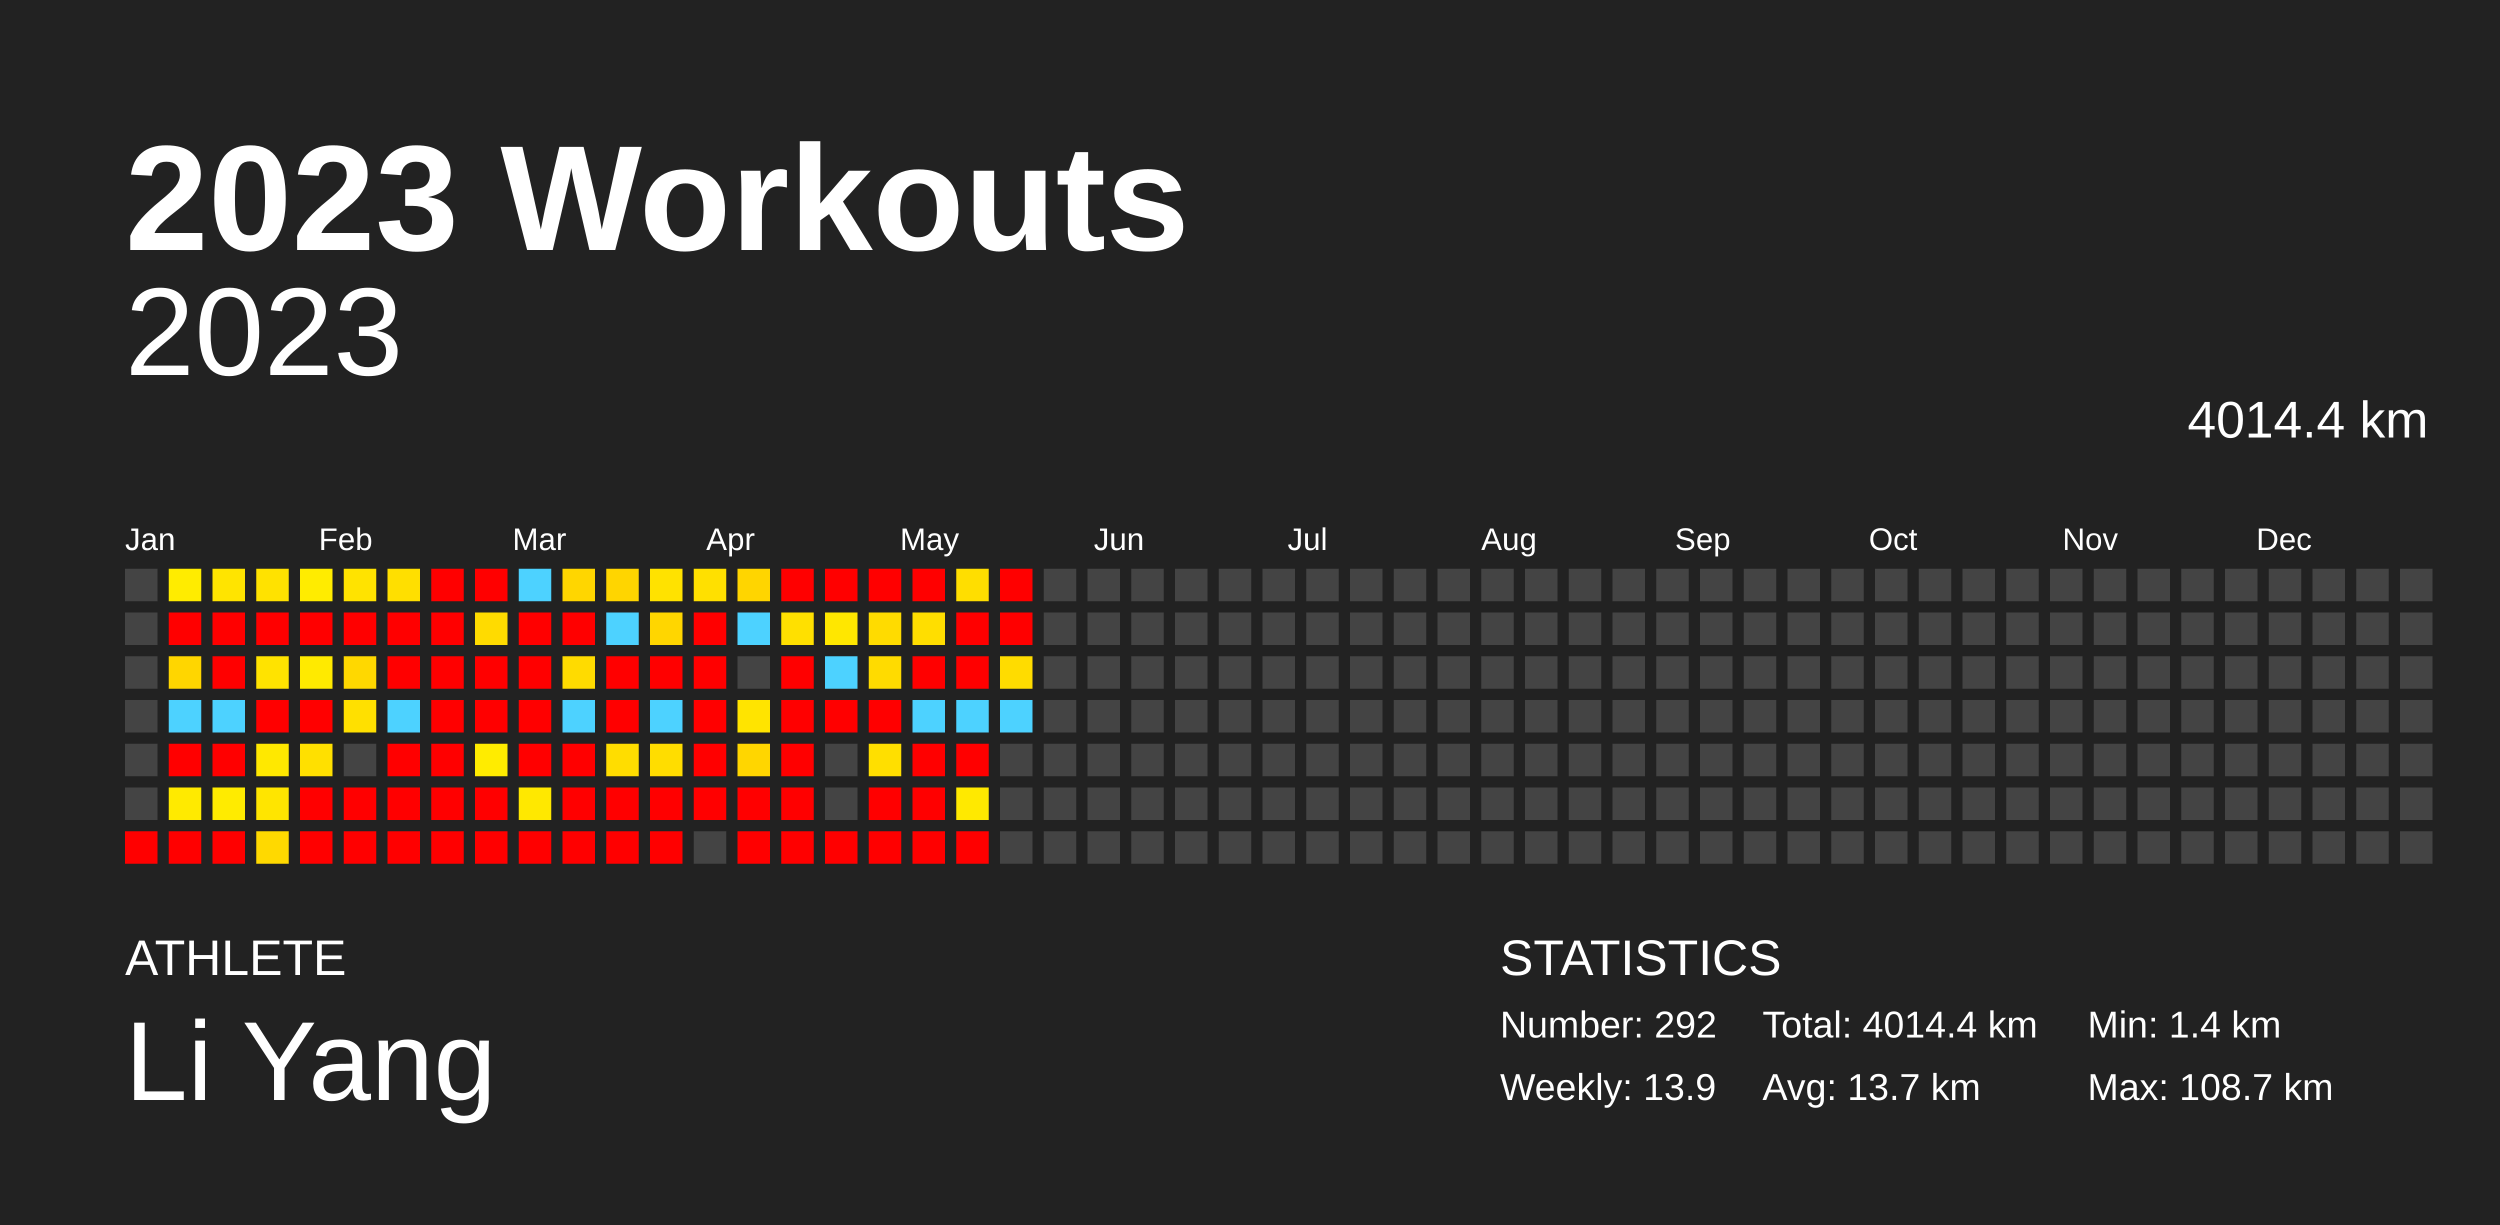
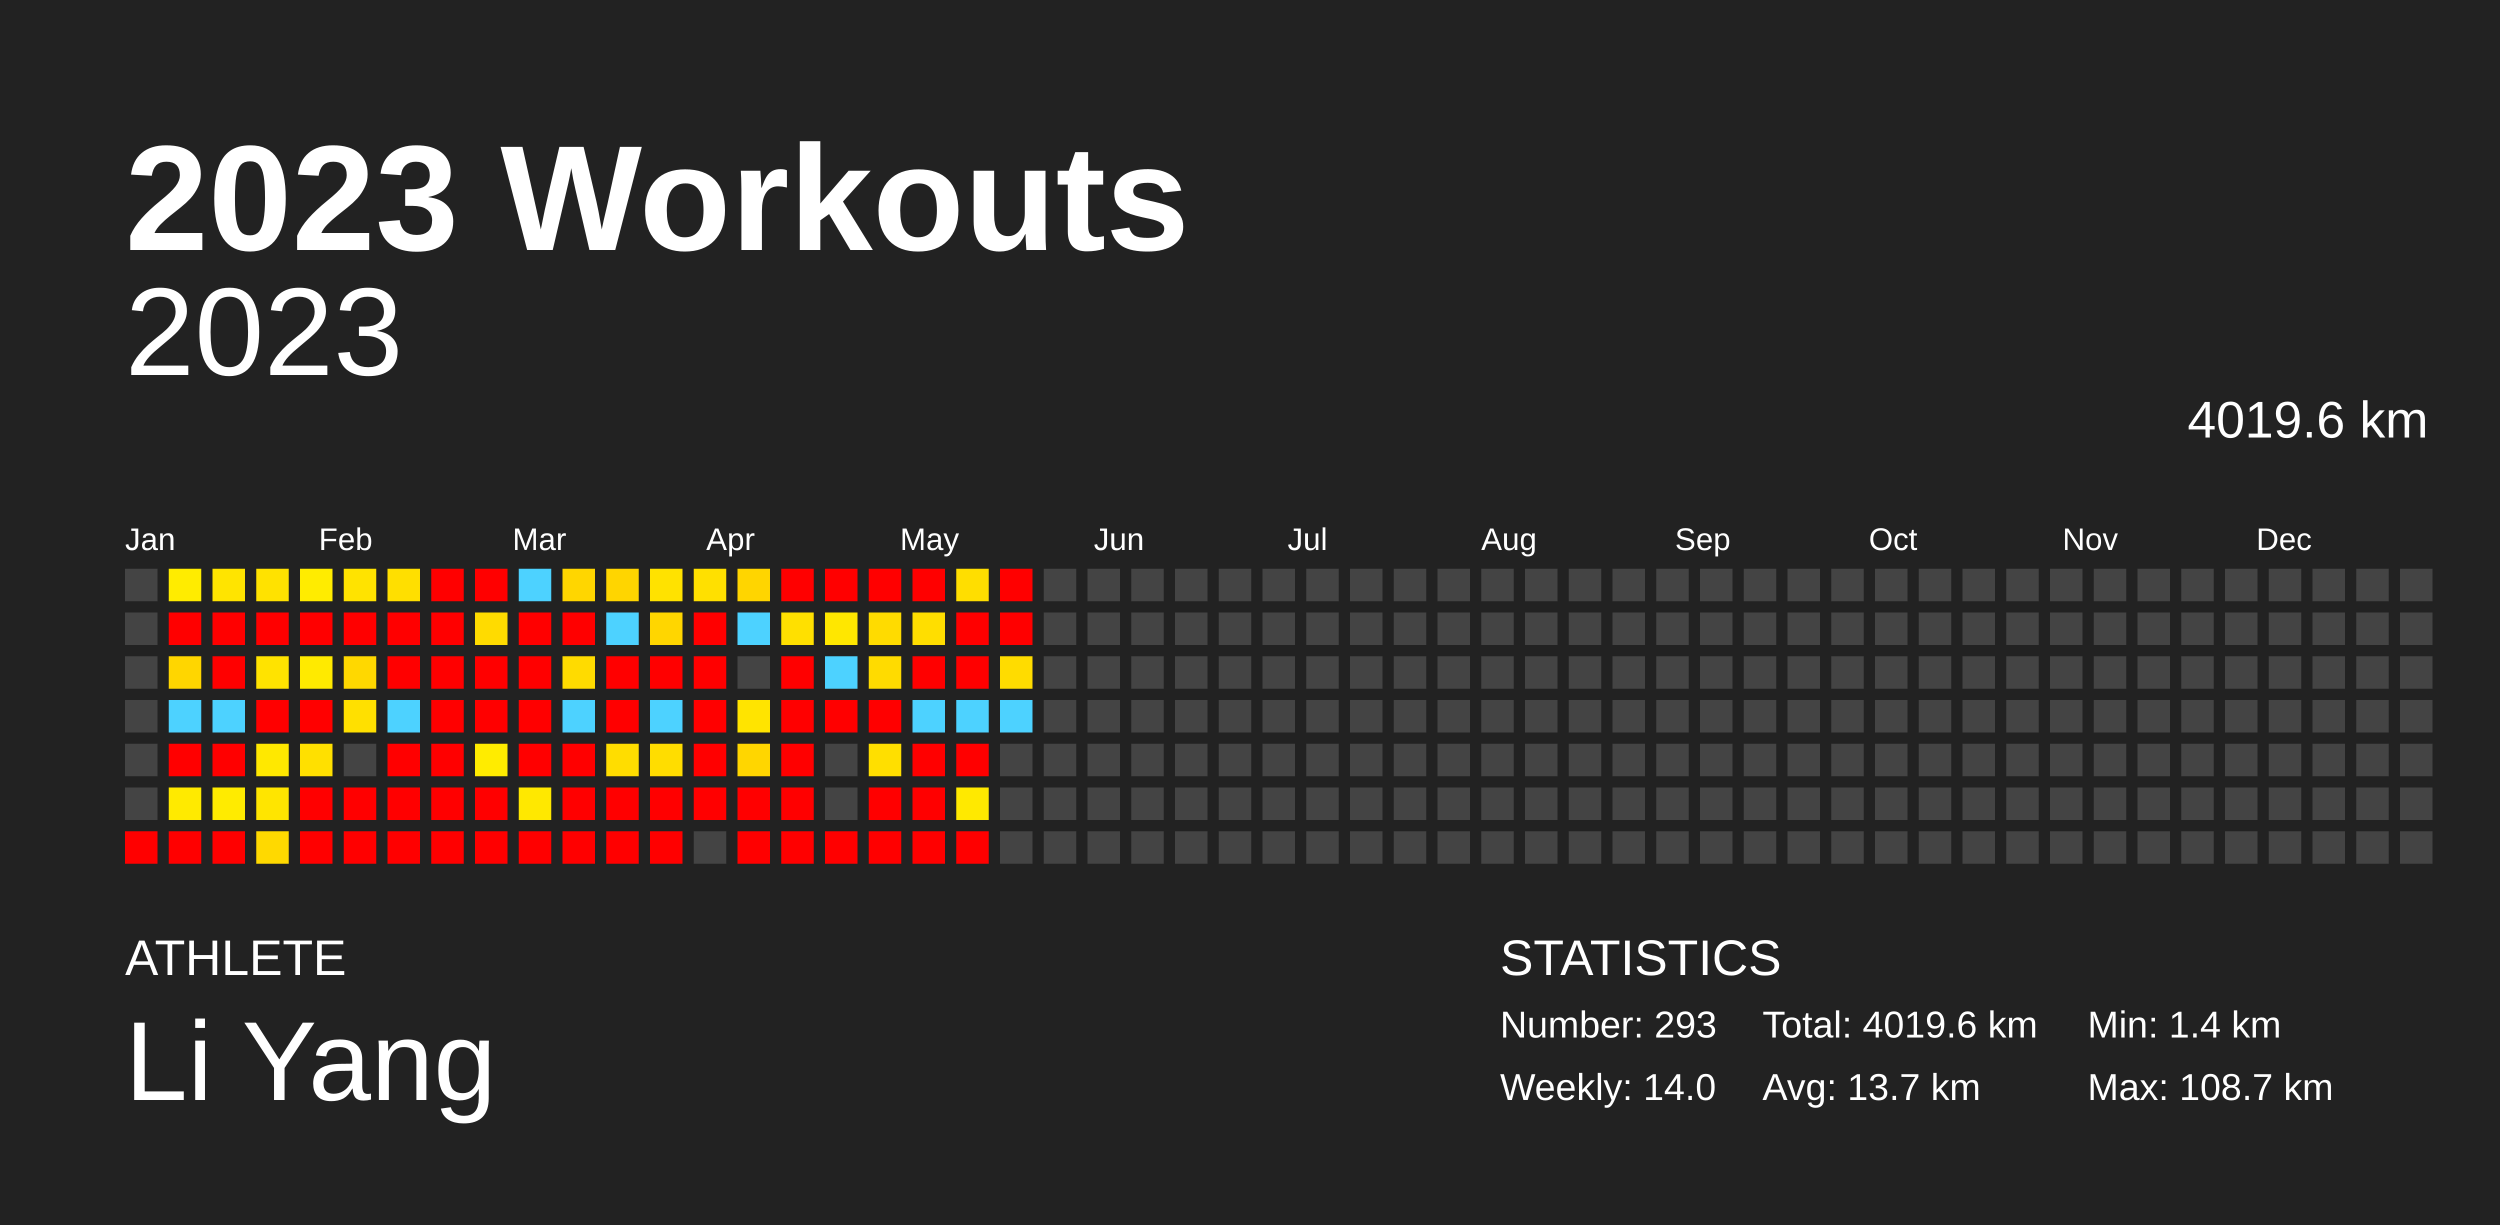
<svg xmlns="http://www.w3.org/2000/svg" baseProfile="full" height="98mm" version="1.1" viewBox="0,0,200,98" width="200mm">
  <defs />
  <rect fill="#222222" height="98" width="200" x="0" y="0" />
  <text fill="#FFFFFF" style="font-size:12px; font-family:Arial; font-weight:bold;" x="10" y="20">2023 Workouts</text>
  <text fill="#FFFFFF" style="font-size:4px; font-family:Arial" x="10" y="78">ATHLETE</text>
  <text fill="#FFFFFF" style="font-size:9px; font-family:Arial" x="10" y="88">Li Yang</text>
  <text fill="#FFFFFF" style="font-size:4px; font-family:Arial" x="120" y="78">STATISTICS</text>
-   <text fill="#FFFFFF" style="font-size:3px; font-family:Arial" x="120" y="83">Number: 292</text>
-   <text fill="#FFFFFF" style="font-size:3px; font-family:Arial" x="120" y="88">Weekly: 13.9</text>
-   <text fill="#FFFFFF" style="font-size:3px; font-family:Arial" x="141" y="83">Total: 4014.4 km</text>
+   <text fill="#FFFFFF" style="font-size:3px; font-family:Arial" x="120" y="83">Number: 293</text>
+   <text fill="#FFFFFF" style="font-size:3px; font-family:Arial" x="120" y="88">Weekly: 14.0</text>
+   <text fill="#FFFFFF" style="font-size:3px; font-family:Arial" x="141" y="83">Total: 4019.6 km</text>
  <text fill="#FFFFFF" style="font-size:3px; font-family:Arial" x="141" y="88">Avg: 13.7 km</text>
  <text fill="#FFFFFF" style="font-size:3px; font-family:Arial" x="167" y="83">Min: 1.4 km</text>
  <text fill="#FFFFFF" style="font-size:3px; font-family:Arial" x="167" y="88">Max: 108.7 km</text>
  <text alignment-baseline="hanging" fill="#FFFFFF" style="font-size:10.0px; font-family:Arial;" x="10" y="30">2023</text>
-   <text alignment-baseline="hanging" fill="#FFFFFF" style="font-size:4.125px; font-family:Arial;" x="175" y="35">4014.4 km</text>
+   <text alignment-baseline="hanging" fill="#FFFFFF" style="font-size:4.125px; font-family:Arial;" x="175" y="35">4019.6 km</text>
  <text fill="#FFFFFF" style="font-size:2.5px; font-family:Arial" x="10.0" y="44">Jan</text>
  <text fill="#FFFFFF" style="font-size:2.5px; font-family:Arial" x="25.5" y="44">Feb</text>
  <text fill="#FFFFFF" style="font-size:2.5px; font-family:Arial" x="41.0" y="44">Mar</text>
  <text fill="#FFFFFF" style="font-size:2.5px; font-family:Arial" x="56.5" y="44">Apr</text>
  <text fill="#FFFFFF" style="font-size:2.5px; font-family:Arial" x="72.0" y="44">May</text>
  <text fill="#FFFFFF" style="font-size:2.5px; font-family:Arial" x="87.5" y="44">Jun</text>
  <text fill="#FFFFFF" style="font-size:2.5px; font-family:Arial" x="103.0" y="44">Jul</text>
  <text fill="#FFFFFF" style="font-size:2.5px; font-family:Arial" x="118.5" y="44">Aug</text>
  <text fill="#FFFFFF" style="font-size:2.5px; font-family:Arial" x="134.0" y="44">Sep</text>
  <text fill="#FFFFFF" style="font-size:2.5px; font-family:Arial" x="149.5" y="44">Oct</text>
  <text fill="#FFFFFF" style="font-size:2.5px; font-family:Arial" x="165.0" y="44">Nov</text>
  <text fill="#FFFFFF" style="font-size:2.5px; font-family:Arial" x="180.5" y="44">Dec</text>
  <rect fill="#444444" height="2.6" width="2.6" x="10.0" y="45.5" />
  <rect fill="#444444" height="2.6" width="2.6" x="10.0" y="49.0" />
  <rect fill="#444444" height="2.6" width="2.6" x="10.0" y="52.5" />
  <rect fill="#444444" height="2.6" width="2.6" x="10.0" y="56.0" />
  <rect fill="#444444" height="2.6" width="2.6" x="10.0" y="59.5" />
  <rect fill="#444444" height="2.6" width="2.6" x="10.0" y="63.0" />
  <rect fill="red" height="2.6" width="2.6" x="10.0" y="66.5" />
  <rect fill="#ffec00" height="2.6" width="2.6" x="13.5" y="45.5" />
  <rect fill="red" height="2.6" width="2.6" x="13.5" y="49.0" />
  <rect fill="#ffd600" height="2.6" width="2.6" x="13.5" y="52.5" />
  <rect fill="#4dd2ff" height="2.6" width="2.6" x="13.5" y="56.0" />
  <rect fill="red" height="2.6" width="2.6" x="13.5" y="59.5" />
  <rect fill="#ffea00" height="2.6" width="2.6" x="13.5" y="63.0" />
  <rect fill="red" height="2.6" width="2.6" x="13.5" y="66.5" />
  <rect fill="#ffe400" height="2.6" width="2.6" x="17.0" y="45.5" />
  <rect fill="red" height="2.6" width="2.6" x="17.0" y="49.0" />
  <rect fill="red" height="2.6" width="2.6" x="17.0" y="52.5" />
  <rect fill="#4dd2ff" height="2.6" width="2.6" x="17.0" y="56.0" />
  <rect fill="red" height="2.6" width="2.6" x="17.0" y="59.5" />
  <rect fill="#ffeb00" height="2.6" width="2.6" x="17.0" y="63.0" />
  <rect fill="red" height="2.6" width="2.6" x="17.0" y="66.5" />
  <rect fill="#ffe200" height="2.6" width="2.6" x="20.5" y="45.5" />
  <rect fill="red" height="2.6" width="2.6" x="20.5" y="49.0" />
  <rect fill="#ffe300" height="2.6" width="2.6" x="20.5" y="52.5" />
  <rect fill="red" height="2.6" width="2.6" x="20.5" y="56.0" />
  <rect fill="#ffe800" height="2.6" width="2.6" x="20.5" y="59.5" />
  <rect fill="#ffe500" height="2.6" width="2.6" x="20.5" y="63.0" />
  <rect fill="#ffd900" height="2.6" width="2.6" x="20.5" y="66.5" />
  <rect fill="#ffec00" height="2.6" width="2.6" x="24.0" y="45.5" />
  <rect fill="red" height="2.6" width="2.6" x="24.0" y="49.0" />
  <rect fill="#ffea00" height="2.6" width="2.6" x="24.0" y="52.5" />
  <rect fill="red" height="2.6" width="2.6" x="24.0" y="56.0" />
  <rect fill="#ffe000" height="2.6" width="2.6" x="24.0" y="59.5" />
  <rect fill="red" height="2.6" width="2.6" x="24.0" y="63.0" />
  <rect fill="red" height="2.6" width="2.6" x="24.0" y="66.5" />
  <rect fill="#ffe300" height="2.6" width="2.6" x="27.5" y="45.5" />
  <rect fill="red" height="2.6" width="2.6" x="27.5" y="49.0" />
  <rect fill="#ffd800" height="2.6" width="2.6" x="27.5" y="52.5" />
  <rect fill="#ffe000" height="2.6" width="2.6" x="27.5" y="56.0" />
  <rect fill="#444444" height="2.6" width="2.6" x="27.5" y="59.5" />
  <rect fill="red" height="2.6" width="2.6" x="27.5" y="63.0" />
  <rect fill="red" height="2.6" width="2.6" x="27.5" y="66.5" />
  <rect fill="#ffdf00" height="2.6" width="2.6" x="31.0" y="45.5" />
  <rect fill="red" height="2.6" width="2.6" x="31.0" y="49.0" />
  <rect fill="red" height="2.6" width="2.6" x="31.0" y="52.5" />
  <rect fill="#4dd2ff" height="2.6" width="2.6" x="31.0" y="56.0" />
  <rect fill="red" height="2.6" width="2.6" x="31.0" y="59.5" />
  <rect fill="red" height="2.6" width="2.6" x="31.0" y="63.0" />
  <rect fill="red" height="2.6" width="2.6" x="31.0" y="66.5" />
  <rect fill="red" height="2.6" width="2.6" x="34.5" y="45.5" />
  <rect fill="red" height="2.6" width="2.6" x="34.5" y="49.0" />
  <rect fill="red" height="2.6" width="2.6" x="34.5" y="52.5" />
  <rect fill="red" height="2.6" width="2.6" x="34.5" y="56.0" />
  <rect fill="red" height="2.6" width="2.6" x="34.5" y="59.5" />
  <rect fill="red" height="2.6" width="2.6" x="34.5" y="63.0" />
  <rect fill="red" height="2.6" width="2.6" x="34.5" y="66.5" />
  <rect fill="red" height="2.6" width="2.6" x="38.0" y="45.5" />
  <rect fill="#ffdb00" height="2.6" width="2.6" x="38.0" y="49.0" />
  <rect fill="red" height="2.6" width="2.6" x="38.0" y="52.5" />
  <rect fill="red" height="2.6" width="2.6" x="38.0" y="56.0" />
  <rect fill="#ffec00" height="2.6" width="2.6" x="38.0" y="59.5" />
  <rect fill="red" height="2.6" width="2.6" x="38.0" y="63.0" />
  <rect fill="red" height="2.6" width="2.6" x="38.0" y="66.5" />
  <rect fill="#4dd2ff" height="2.6" width="2.6" x="41.5" y="45.5" />
  <rect fill="red" height="2.6" width="2.6" x="41.5" y="49.0" />
  <rect fill="red" height="2.6" width="2.6" x="41.5" y="52.5" />
  <rect fill="red" height="2.6" width="2.6" x="41.5" y="56.0" />
  <rect fill="red" height="2.6" width="2.6" x="41.5" y="59.5" />
  <rect fill="#ffe800" height="2.6" width="2.6" x="41.5" y="63.0" />
  <rect fill="red" height="2.6" width="2.6" x="41.5" y="66.5" />
  <rect fill="#ffd600" height="2.6" width="2.6" x="45.0" y="45.5" />
  <rect fill="red" height="2.6" width="2.6" x="45.0" y="49.0" />
  <rect fill="#ffdb00" height="2.6" width="2.6" x="45.0" y="52.5" />
  <rect fill="#4dd2ff" height="2.6" width="2.6" x="45.0" y="56.0" />
  <rect fill="red" height="2.6" width="2.6" x="45.0" y="59.5" />
  <rect fill="red" height="2.6" width="2.6" x="45.0" y="63.0" />
  <rect fill="red" height="2.6" width="2.6" x="45.0" y="66.5" />
  <rect fill="#ffd500" height="2.6" width="2.6" x="48.5" y="45.5" />
  <rect fill="#4dd2ff" height="2.6" width="2.6" x="48.5" y="49.0" />
  <rect fill="red" height="2.6" width="2.6" x="48.5" y="52.5" />
  <rect fill="red" height="2.6" width="2.6" x="48.5" y="56.0" />
  <rect fill="#ffdd00" height="2.6" width="2.6" x="48.5" y="59.5" />
  <rect fill="red" height="2.6" width="2.6" x="48.5" y="63.0" />
  <rect fill="red" height="2.6" width="2.6" x="48.5" y="66.5" />
  <rect fill="#ffe200" height="2.6" width="2.6" x="52.0" y="45.5" />
  <rect fill="#ffd600" height="2.6" width="2.6" x="52.0" y="49.0" />
  <rect fill="red" height="2.6" width="2.6" x="52.0" y="52.5" />
  <rect fill="#4dd2ff" height="2.6" width="2.6" x="52.0" y="56.0" />
  <rect fill="#ffdd00" height="2.6" width="2.6" x="52.0" y="59.5" />
  <rect fill="red" height="2.6" width="2.6" x="52.0" y="63.0" />
  <rect fill="red" height="2.6" width="2.6" x="52.0" y="66.5" />
  <rect fill="#ffe000" height="2.6" width="2.6" x="55.5" y="45.5" />
  <rect fill="red" height="2.6" width="2.6" x="55.5" y="49.0" />
  <rect fill="red" height="2.6" width="2.6" x="55.5" y="52.5" />
  <rect fill="red" height="2.6" width="2.6" x="55.5" y="56.0" />
  <rect fill="red" height="2.6" width="2.6" x="55.5" y="59.5" />
  <rect fill="red" height="2.6" width="2.6" x="55.5" y="63.0" />
  <rect fill="#444444" height="2.6" width="2.6" x="55.5" y="66.5" />
  <rect fill="#ffd500" height="2.6" width="2.6" x="59.0" y="45.5" />
  <rect fill="#4dd2ff" height="2.6" width="2.6" x="59.0" y="49.0" />
  <rect fill="#444444" height="2.6" width="2.6" x="59.0" y="52.5" />
  <rect fill="#ffe400" height="2.6" width="2.6" x="59.0" y="56.0" />
  <rect fill="#ffd600" height="2.6" width="2.6" x="59.0" y="59.5" />
  <rect fill="red" height="2.6" width="2.6" x="59.0" y="63.0" />
  <rect fill="red" height="2.6" width="2.6" x="59.0" y="66.5" />
  <rect fill="red" height="2.6" width="2.6" x="62.5" y="45.5" />
  <rect fill="#ffe000" height="2.6" width="2.6" x="62.5" y="49.0" />
  <rect fill="red" height="2.6" width="2.6" x="62.5" y="52.5" />
  <rect fill="red" height="2.6" width="2.6" x="62.5" y="56.0" />
  <rect fill="red" height="2.6" width="2.6" x="62.5" y="59.5" />
  <rect fill="red" height="2.6" width="2.6" x="62.5" y="63.0" />
  <rect fill="red" height="2.6" width="2.6" x="62.5" y="66.5" />
  <rect fill="red" height="2.6" width="2.6" x="66.0" y="45.5" />
  <rect fill="#ffe700" height="2.6" width="2.6" x="66.0" y="49.0" />
  <rect fill="#4dd2ff" height="2.6" width="2.6" x="66.0" y="52.5" />
  <rect fill="red" height="2.6" width="2.6" x="66.0" y="56.0" />
  <rect fill="#444444" height="2.6" width="2.6" x="66.0" y="59.5" />
  <rect fill="#444444" height="2.6" width="2.6" x="66.0" y="63.0" />
  <rect fill="red" height="2.6" width="2.6" x="66.0" y="66.5" />
  <rect fill="red" height="2.6" width="2.6" x="69.5" y="45.5" />
  <rect fill="#ffdb00" height="2.6" width="2.6" x="69.5" y="49.0" />
  <rect fill="#ffdb00" height="2.6" width="2.6" x="69.5" y="52.5" />
  <rect fill="red" height="2.6" width="2.6" x="69.5" y="56.0" />
  <rect fill="#ffdf00" height="2.6" width="2.6" x="69.5" y="59.5" />
  <rect fill="red" height="2.6" width="2.6" x="69.5" y="63.0" />
  <rect fill="red" height="2.6" width="2.6" x="69.5" y="66.5" />
  <rect fill="red" height="2.6" width="2.6" x="73.0" y="45.5" />
  <rect fill="#ffde00" height="2.6" width="2.6" x="73.0" y="49.0" />
  <rect fill="red" height="2.6" width="2.6" x="73.0" y="52.5" />
  <rect fill="#4dd2ff" height="2.6" width="2.6" x="73.0" y="56.0" />
  <rect fill="red" height="2.6" width="2.6" x="73.0" y="59.5" />
  <rect fill="red" height="2.6" width="2.6" x="73.0" y="63.0" />
  <rect fill="red" height="2.6" width="2.6" x="73.0" y="66.5" />
  <rect fill="#ffde00" height="2.6" width="2.6" x="76.5" y="45.5" />
  <rect fill="red" height="2.6" width="2.6" x="76.5" y="49.0" />
  <rect fill="red" height="2.6" width="2.6" x="76.5" y="52.5" />
  <rect fill="#4dd2ff" height="2.6" width="2.6" x="76.5" y="56.0" />
  <rect fill="red" height="2.6" width="2.6" x="76.5" y="59.5" />
  <rect fill="#ffe900" height="2.6" width="2.6" x="76.5" y="63.0" />
  <rect fill="red" height="2.6" width="2.6" x="76.5" y="66.5" />
  <rect fill="red" height="2.6" width="2.6" x="80.0" y="45.5" />
  <rect fill="red" height="2.6" width="2.6" x="80.0" y="49.0" />
  <rect fill="#ffdc00" height="2.6" width="2.6" x="80.0" y="52.5" />
  <rect fill="#4dd2ff" height="2.6" width="2.6" x="80.0" y="56.0" />
  <rect fill="#444444" height="2.6" width="2.6" x="80.0" y="59.5" />
  <rect fill="#444444" height="2.6" width="2.6" x="80.0" y="63.0" />
  <rect fill="#444444" height="2.6" width="2.6" x="80.0" y="66.5" />
  <rect fill="#444444" height="2.6" width="2.6" x="83.5" y="45.5" />
  <rect fill="#444444" height="2.6" width="2.6" x="83.5" y="49.0" />
  <rect fill="#444444" height="2.6" width="2.6" x="83.5" y="52.5" />
  <rect fill="#444444" height="2.6" width="2.6" x="83.5" y="56.0" />
  <rect fill="#444444" height="2.6" width="2.6" x="83.5" y="59.5" />
  <rect fill="#444444" height="2.6" width="2.6" x="83.5" y="63.0" />
  <rect fill="#444444" height="2.6" width="2.6" x="83.5" y="66.5" />
  <rect fill="#444444" height="2.6" width="2.6" x="87.0" y="45.5" />
  <rect fill="#444444" height="2.6" width="2.6" x="87.0" y="49.0" />
  <rect fill="#444444" height="2.6" width="2.6" x="87.0" y="52.5" />
  <rect fill="#444444" height="2.6" width="2.6" x="87.0" y="56.0" />
  <rect fill="#444444" height="2.6" width="2.6" x="87.0" y="59.5" />
  <rect fill="#444444" height="2.6" width="2.6" x="87.0" y="63.0" />
  <rect fill="#444444" height="2.6" width="2.6" x="87.0" y="66.5" />
  <rect fill="#444444" height="2.6" width="2.6" x="90.5" y="45.5" />
  <rect fill="#444444" height="2.6" width="2.6" x="90.5" y="49.0" />
  <rect fill="#444444" height="2.6" width="2.6" x="90.5" y="52.5" />
  <rect fill="#444444" height="2.6" width="2.6" x="90.5" y="56.0" />
  <rect fill="#444444" height="2.6" width="2.6" x="90.5" y="59.5" />
  <rect fill="#444444" height="2.6" width="2.6" x="90.5" y="63.0" />
  <rect fill="#444444" height="2.6" width="2.6" x="90.5" y="66.5" />
  <rect fill="#444444" height="2.6" width="2.6" x="94.0" y="45.5" />
  <rect fill="#444444" height="2.6" width="2.6" x="94.0" y="49.0" />
  <rect fill="#444444" height="2.6" width="2.6" x="94.0" y="52.5" />
  <rect fill="#444444" height="2.6" width="2.6" x="94.0" y="56.0" />
  <rect fill="#444444" height="2.6" width="2.6" x="94.0" y="59.5" />
  <rect fill="#444444" height="2.6" width="2.6" x="94.0" y="63.0" />
  <rect fill="#444444" height="2.6" width="2.6" x="94.0" y="66.5" />
  <rect fill="#444444" height="2.6" width="2.6" x="97.5" y="45.5" />
  <rect fill="#444444" height="2.6" width="2.6" x="97.5" y="49.0" />
  <rect fill="#444444" height="2.6" width="2.6" x="97.5" y="52.5" />
  <rect fill="#444444" height="2.6" width="2.6" x="97.5" y="56.0" />
  <rect fill="#444444" height="2.6" width="2.6" x="97.5" y="59.5" />
  <rect fill="#444444" height="2.6" width="2.6" x="97.5" y="63.0" />
  <rect fill="#444444" height="2.6" width="2.6" x="97.5" y="66.5" />
  <rect fill="#444444" height="2.6" width="2.6" x="101.0" y="45.5" />
  <rect fill="#444444" height="2.6" width="2.6" x="101.0" y="49.0" />
  <rect fill="#444444" height="2.6" width="2.6" x="101.0" y="52.5" />
  <rect fill="#444444" height="2.6" width="2.6" x="101.0" y="56.0" />
  <rect fill="#444444" height="2.6" width="2.6" x="101.0" y="59.5" />
  <rect fill="#444444" height="2.6" width="2.6" x="101.0" y="63.0" />
  <rect fill="#444444" height="2.6" width="2.6" x="101.0" y="66.5" />
  <rect fill="#444444" height="2.6" width="2.6" x="104.5" y="45.5" />
  <rect fill="#444444" height="2.6" width="2.6" x="104.5" y="49.0" />
  <rect fill="#444444" height="2.6" width="2.6" x="104.5" y="52.5" />
  <rect fill="#444444" height="2.6" width="2.6" x="104.5" y="56.0" />
  <rect fill="#444444" height="2.6" width="2.6" x="104.5" y="59.5" />
  <rect fill="#444444" height="2.6" width="2.6" x="104.5" y="63.0" />
  <rect fill="#444444" height="2.6" width="2.6" x="104.5" y="66.5" />
  <rect fill="#444444" height="2.6" width="2.6" x="108.0" y="45.5" />
  <rect fill="#444444" height="2.6" width="2.6" x="108.0" y="49.0" />
  <rect fill="#444444" height="2.6" width="2.6" x="108.0" y="52.5" />
  <rect fill="#444444" height="2.6" width="2.6" x="108.0" y="56.0" />
  <rect fill="#444444" height="2.6" width="2.6" x="108.0" y="59.5" />
  <rect fill="#444444" height="2.6" width="2.6" x="108.0" y="63.0" />
  <rect fill="#444444" height="2.6" width="2.6" x="108.0" y="66.5" />
  <rect fill="#444444" height="2.6" width="2.6" x="111.5" y="45.5" />
  <rect fill="#444444" height="2.6" width="2.6" x="111.5" y="49.0" />
  <rect fill="#444444" height="2.6" width="2.6" x="111.5" y="52.5" />
  <rect fill="#444444" height="2.6" width="2.6" x="111.5" y="56.0" />
  <rect fill="#444444" height="2.6" width="2.6" x="111.5" y="59.5" />
  <rect fill="#444444" height="2.6" width="2.6" x="111.5" y="63.0" />
  <rect fill="#444444" height="2.6" width="2.6" x="111.5" y="66.5" />
  <rect fill="#444444" height="2.6" width="2.6" x="115.0" y="45.5" />
  <rect fill="#444444" height="2.6" width="2.6" x="115.0" y="49.0" />
  <rect fill="#444444" height="2.6" width="2.6" x="115.0" y="52.5" />
  <rect fill="#444444" height="2.6" width="2.6" x="115.0" y="56.0" />
  <rect fill="#444444" height="2.6" width="2.6" x="115.0" y="59.5" />
  <rect fill="#444444" height="2.6" width="2.6" x="115.0" y="63.0" />
  <rect fill="#444444" height="2.6" width="2.6" x="115.0" y="66.5" />
  <rect fill="#444444" height="2.6" width="2.6" x="118.5" y="45.5" />
  <rect fill="#444444" height="2.6" width="2.6" x="118.5" y="49.0" />
  <rect fill="#444444" height="2.6" width="2.6" x="118.5" y="52.5" />
  <rect fill="#444444" height="2.6" width="2.6" x="118.5" y="56.0" />
  <rect fill="#444444" height="2.6" width="2.6" x="118.5" y="59.5" />
  <rect fill="#444444" height="2.6" width="2.6" x="118.5" y="63.0" />
  <rect fill="#444444" height="2.6" width="2.6" x="118.5" y="66.5" />
  <rect fill="#444444" height="2.6" width="2.6" x="122.0" y="45.5" />
  <rect fill="#444444" height="2.6" width="2.6" x="122.0" y="49.0" />
  <rect fill="#444444" height="2.6" width="2.6" x="122.0" y="52.5" />
  <rect fill="#444444" height="2.6" width="2.6" x="122.0" y="56.0" />
  <rect fill="#444444" height="2.6" width="2.6" x="122.0" y="59.5" />
  <rect fill="#444444" height="2.6" width="2.6" x="122.0" y="63.0" />
  <rect fill="#444444" height="2.6" width="2.6" x="122.0" y="66.5" />
  <rect fill="#444444" height="2.6" width="2.6" x="125.5" y="45.5" />
  <rect fill="#444444" height="2.6" width="2.6" x="125.5" y="49.0" />
  <rect fill="#444444" height="2.6" width="2.6" x="125.5" y="52.5" />
  <rect fill="#444444" height="2.6" width="2.6" x="125.5" y="56.0" />
  <rect fill="#444444" height="2.6" width="2.6" x="125.5" y="59.5" />
  <rect fill="#444444" height="2.6" width="2.6" x="125.5" y="63.0" />
  <rect fill="#444444" height="2.6" width="2.6" x="125.5" y="66.5" />
  <rect fill="#444444" height="2.6" width="2.6" x="129.0" y="45.5" />
  <rect fill="#444444" height="2.6" width="2.6" x="129.0" y="49.0" />
  <rect fill="#444444" height="2.6" width="2.6" x="129.0" y="52.5" />
  <rect fill="#444444" height="2.6" width="2.6" x="129.0" y="56.0" />
  <rect fill="#444444" height="2.6" width="2.6" x="129.0" y="59.5" />
  <rect fill="#444444" height="2.6" width="2.6" x="129.0" y="63.0" />
  <rect fill="#444444" height="2.6" width="2.6" x="129.0" y="66.5" />
  <rect fill="#444444" height="2.6" width="2.6" x="132.5" y="45.5" />
  <rect fill="#444444" height="2.6" width="2.6" x="132.5" y="49.0" />
  <rect fill="#444444" height="2.6" width="2.6" x="132.5" y="52.5" />
  <rect fill="#444444" height="2.6" width="2.6" x="132.5" y="56.0" />
  <rect fill="#444444" height="2.6" width="2.6" x="132.5" y="59.5" />
  <rect fill="#444444" height="2.6" width="2.6" x="132.5" y="63.0" />
  <rect fill="#444444" height="2.6" width="2.6" x="132.5" y="66.5" />
  <rect fill="#444444" height="2.6" width="2.6" x="136.0" y="45.5" />
  <rect fill="#444444" height="2.6" width="2.6" x="136.0" y="49.0" />
  <rect fill="#444444" height="2.6" width="2.6" x="136.0" y="52.5" />
  <rect fill="#444444" height="2.6" width="2.6" x="136.0" y="56.0" />
  <rect fill="#444444" height="2.6" width="2.6" x="136.0" y="59.5" />
  <rect fill="#444444" height="2.6" width="2.6" x="136.0" y="63.0" />
  <rect fill="#444444" height="2.6" width="2.6" x="136.0" y="66.5" />
  <rect fill="#444444" height="2.6" width="2.6" x="139.5" y="45.5" />
  <rect fill="#444444" height="2.6" width="2.6" x="139.5" y="49.0" />
  <rect fill="#444444" height="2.6" width="2.6" x="139.5" y="52.5" />
  <rect fill="#444444" height="2.6" width="2.6" x="139.5" y="56.0" />
  <rect fill="#444444" height="2.6" width="2.6" x="139.5" y="59.5" />
  <rect fill="#444444" height="2.6" width="2.6" x="139.5" y="63.0" />
  <rect fill="#444444" height="2.6" width="2.6" x="139.5" y="66.5" />
  <rect fill="#444444" height="2.6" width="2.6" x="143.0" y="45.5" />
  <rect fill="#444444" height="2.6" width="2.6" x="143.0" y="49.0" />
  <rect fill="#444444" height="2.6" width="2.6" x="143.0" y="52.5" />
  <rect fill="#444444" height="2.6" width="2.6" x="143.0" y="56.0" />
  <rect fill="#444444" height="2.6" width="2.6" x="143.0" y="59.5" />
  <rect fill="#444444" height="2.6" width="2.6" x="143.0" y="63.0" />
  <rect fill="#444444" height="2.6" width="2.6" x="143.0" y="66.5" />
  <rect fill="#444444" height="2.6" width="2.6" x="146.5" y="45.5" />
  <rect fill="#444444" height="2.6" width="2.6" x="146.5" y="49.0" />
  <rect fill="#444444" height="2.6" width="2.6" x="146.5" y="52.5" />
  <rect fill="#444444" height="2.6" width="2.6" x="146.5" y="56.0" />
  <rect fill="#444444" height="2.6" width="2.6" x="146.5" y="59.5" />
  <rect fill="#444444" height="2.6" width="2.6" x="146.5" y="63.0" />
  <rect fill="#444444" height="2.6" width="2.6" x="146.5" y="66.5" />
  <rect fill="#444444" height="2.6" width="2.6" x="150.0" y="45.5" />
  <rect fill="#444444" height="2.6" width="2.6" x="150.0" y="49.0" />
  <rect fill="#444444" height="2.6" width="2.6" x="150.0" y="52.5" />
  <rect fill="#444444" height="2.6" width="2.6" x="150.0" y="56.0" />
  <rect fill="#444444" height="2.6" width="2.6" x="150.0" y="59.5" />
  <rect fill="#444444" height="2.6" width="2.6" x="150.0" y="63.0" />
  <rect fill="#444444" height="2.6" width="2.6" x="150.0" y="66.5" />
  <rect fill="#444444" height="2.6" width="2.6" x="153.5" y="45.5" />
  <rect fill="#444444" height="2.6" width="2.6" x="153.5" y="49.0" />
  <rect fill="#444444" height="2.6" width="2.6" x="153.5" y="52.5" />
  <rect fill="#444444" height="2.6" width="2.6" x="153.5" y="56.0" />
  <rect fill="#444444" height="2.6" width="2.6" x="153.5" y="59.5" />
  <rect fill="#444444" height="2.6" width="2.6" x="153.5" y="63.0" />
  <rect fill="#444444" height="2.6" width="2.6" x="153.5" y="66.5" />
  <rect fill="#444444" height="2.6" width="2.6" x="157.0" y="45.5" />
  <rect fill="#444444" height="2.6" width="2.6" x="157.0" y="49.0" />
  <rect fill="#444444" height="2.6" width="2.6" x="157.0" y="52.5" />
  <rect fill="#444444" height="2.6" width="2.6" x="157.0" y="56.0" />
  <rect fill="#444444" height="2.6" width="2.6" x="157.0" y="59.5" />
  <rect fill="#444444" height="2.6" width="2.6" x="157.0" y="63.0" />
  <rect fill="#444444" height="2.6" width="2.6" x="157.0" y="66.5" />
  <rect fill="#444444" height="2.6" width="2.6" x="160.5" y="45.5" />
  <rect fill="#444444" height="2.6" width="2.6" x="160.5" y="49.0" />
  <rect fill="#444444" height="2.6" width="2.6" x="160.5" y="52.5" />
  <rect fill="#444444" height="2.6" width="2.6" x="160.5" y="56.0" />
  <rect fill="#444444" height="2.6" width="2.6" x="160.5" y="59.5" />
  <rect fill="#444444" height="2.6" width="2.6" x="160.5" y="63.0" />
  <rect fill="#444444" height="2.6" width="2.6" x="160.5" y="66.5" />
  <rect fill="#444444" height="2.6" width="2.6" x="164.0" y="45.5" />
  <rect fill="#444444" height="2.6" width="2.6" x="164.0" y="49.0" />
  <rect fill="#444444" height="2.6" width="2.6" x="164.0" y="52.5" />
  <rect fill="#444444" height="2.6" width="2.6" x="164.0" y="56.0" />
  <rect fill="#444444" height="2.6" width="2.6" x="164.0" y="59.5" />
  <rect fill="#444444" height="2.6" width="2.6" x="164.0" y="63.0" />
  <rect fill="#444444" height="2.6" width="2.6" x="164.0" y="66.5" />
  <rect fill="#444444" height="2.6" width="2.6" x="167.5" y="45.5" />
  <rect fill="#444444" height="2.6" width="2.6" x="167.5" y="49.0" />
  <rect fill="#444444" height="2.6" width="2.6" x="167.5" y="52.5" />
  <rect fill="#444444" height="2.6" width="2.6" x="167.5" y="56.0" />
  <rect fill="#444444" height="2.6" width="2.6" x="167.5" y="59.5" />
  <rect fill="#444444" height="2.6" width="2.6" x="167.5" y="63.0" />
  <rect fill="#444444" height="2.6" width="2.6" x="167.5" y="66.5" />
  <rect fill="#444444" height="2.6" width="2.6" x="171.0" y="45.5" />
  <rect fill="#444444" height="2.6" width="2.6" x="171.0" y="49.0" />
  <rect fill="#444444" height="2.6" width="2.6" x="171.0" y="52.5" />
  <rect fill="#444444" height="2.6" width="2.6" x="171.0" y="56.0" />
  <rect fill="#444444" height="2.6" width="2.6" x="171.0" y="59.5" />
  <rect fill="#444444" height="2.6" width="2.6" x="171.0" y="63.0" />
  <rect fill="#444444" height="2.6" width="2.6" x="171.0" y="66.5" />
  <rect fill="#444444" height="2.6" width="2.6" x="174.5" y="45.5" />
  <rect fill="#444444" height="2.6" width="2.6" x="174.5" y="49.0" />
  <rect fill="#444444" height="2.6" width="2.6" x="174.5" y="52.5" />
  <rect fill="#444444" height="2.6" width="2.6" x="174.5" y="56.0" />
  <rect fill="#444444" height="2.6" width="2.6" x="174.5" y="59.5" />
  <rect fill="#444444" height="2.6" width="2.6" x="174.5" y="63.0" />
  <rect fill="#444444" height="2.6" width="2.6" x="174.5" y="66.5" />
  <rect fill="#444444" height="2.6" width="2.6" x="178.0" y="45.5" />
  <rect fill="#444444" height="2.6" width="2.6" x="178.0" y="49.0" />
  <rect fill="#444444" height="2.6" width="2.6" x="178.0" y="52.5" />
  <rect fill="#444444" height="2.6" width="2.6" x="178.0" y="56.0" />
  <rect fill="#444444" height="2.6" width="2.6" x="178.0" y="59.5" />
  <rect fill="#444444" height="2.6" width="2.6" x="178.0" y="63.0" />
  <rect fill="#444444" height="2.6" width="2.6" x="178.0" y="66.5" />
  <rect fill="#444444" height="2.6" width="2.6" x="181.5" y="45.5" />
  <rect fill="#444444" height="2.6" width="2.6" x="181.5" y="49.0" />
  <rect fill="#444444" height="2.6" width="2.6" x="181.5" y="52.5" />
  <rect fill="#444444" height="2.6" width="2.6" x="181.5" y="56.0" />
  <rect fill="#444444" height="2.6" width="2.6" x="181.5" y="59.5" />
  <rect fill="#444444" height="2.6" width="2.6" x="181.5" y="63.0" />
  <rect fill="#444444" height="2.6" width="2.6" x="181.5" y="66.5" />
  <rect fill="#444444" height="2.6" width="2.6" x="185.0" y="45.5" />
  <rect fill="#444444" height="2.6" width="2.6" x="185.0" y="49.0" />
  <rect fill="#444444" height="2.6" width="2.6" x="185.0" y="52.5" />
  <rect fill="#444444" height="2.6" width="2.6" x="185.0" y="56.0" />
  <rect fill="#444444" height="2.6" width="2.6" x="185.0" y="59.5" />
  <rect fill="#444444" height="2.6" width="2.6" x="185.0" y="63.0" />
  <rect fill="#444444" height="2.6" width="2.6" x="185.0" y="66.5" />
  <rect fill="#444444" height="2.6" width="2.6" x="188.5" y="45.5" />
  <rect fill="#444444" height="2.6" width="2.6" x="188.5" y="49.0" />
  <rect fill="#444444" height="2.6" width="2.6" x="188.5" y="52.5" />
  <rect fill="#444444" height="2.6" width="2.6" x="188.5" y="56.0" />
  <rect fill="#444444" height="2.6" width="2.6" x="188.5" y="59.5" />
  <rect fill="#444444" height="2.6" width="2.6" x="188.5" y="63.0" />
  <rect fill="#444444" height="2.6" width="2.6" x="188.5" y="66.5" />
  <rect fill="#444444" height="2.6" width="2.6" x="192.0" y="45.5" />
  <rect fill="#444444" height="2.6" width="2.6" x="192.0" y="49.0" />
  <rect fill="#444444" height="2.6" width="2.6" x="192.0" y="52.5" />
  <rect fill="#444444" height="2.6" width="2.6" x="192.0" y="56.0" />
  <rect fill="#444444" height="2.6" width="2.6" x="192.0" y="59.5" />
  <rect fill="#444444" height="2.6" width="2.6" x="192.0" y="63.0" />
  <rect fill="#444444" height="2.6" width="2.6" x="192.0" y="66.5" />
</svg>
